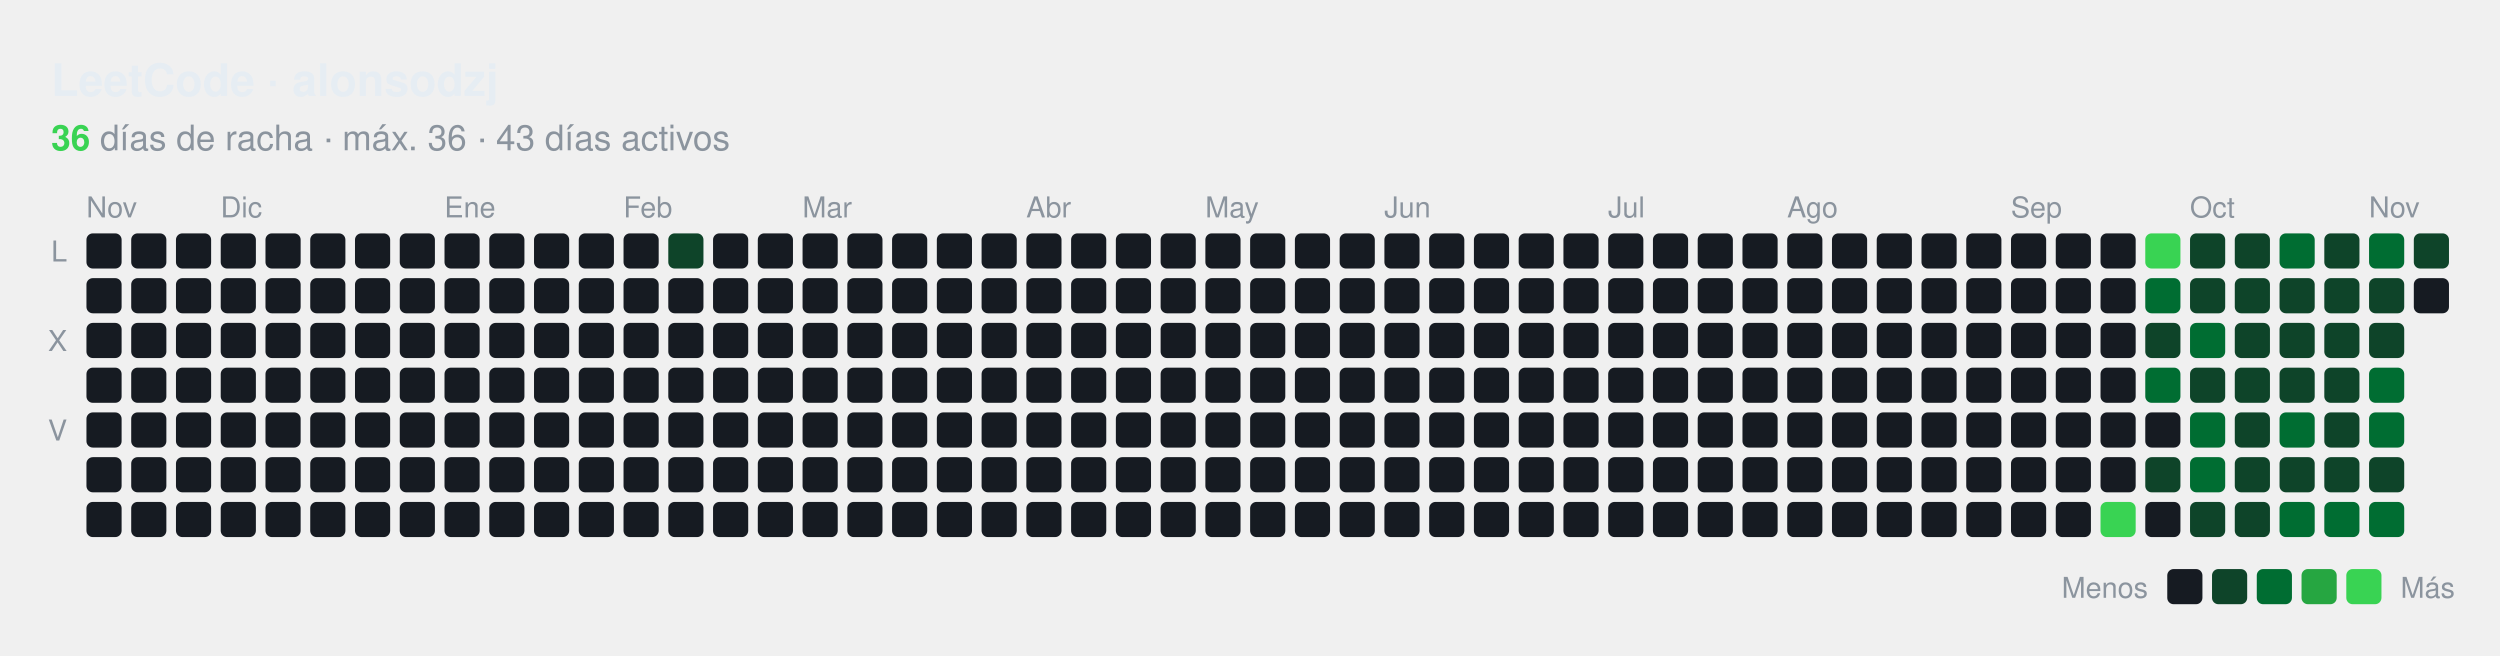
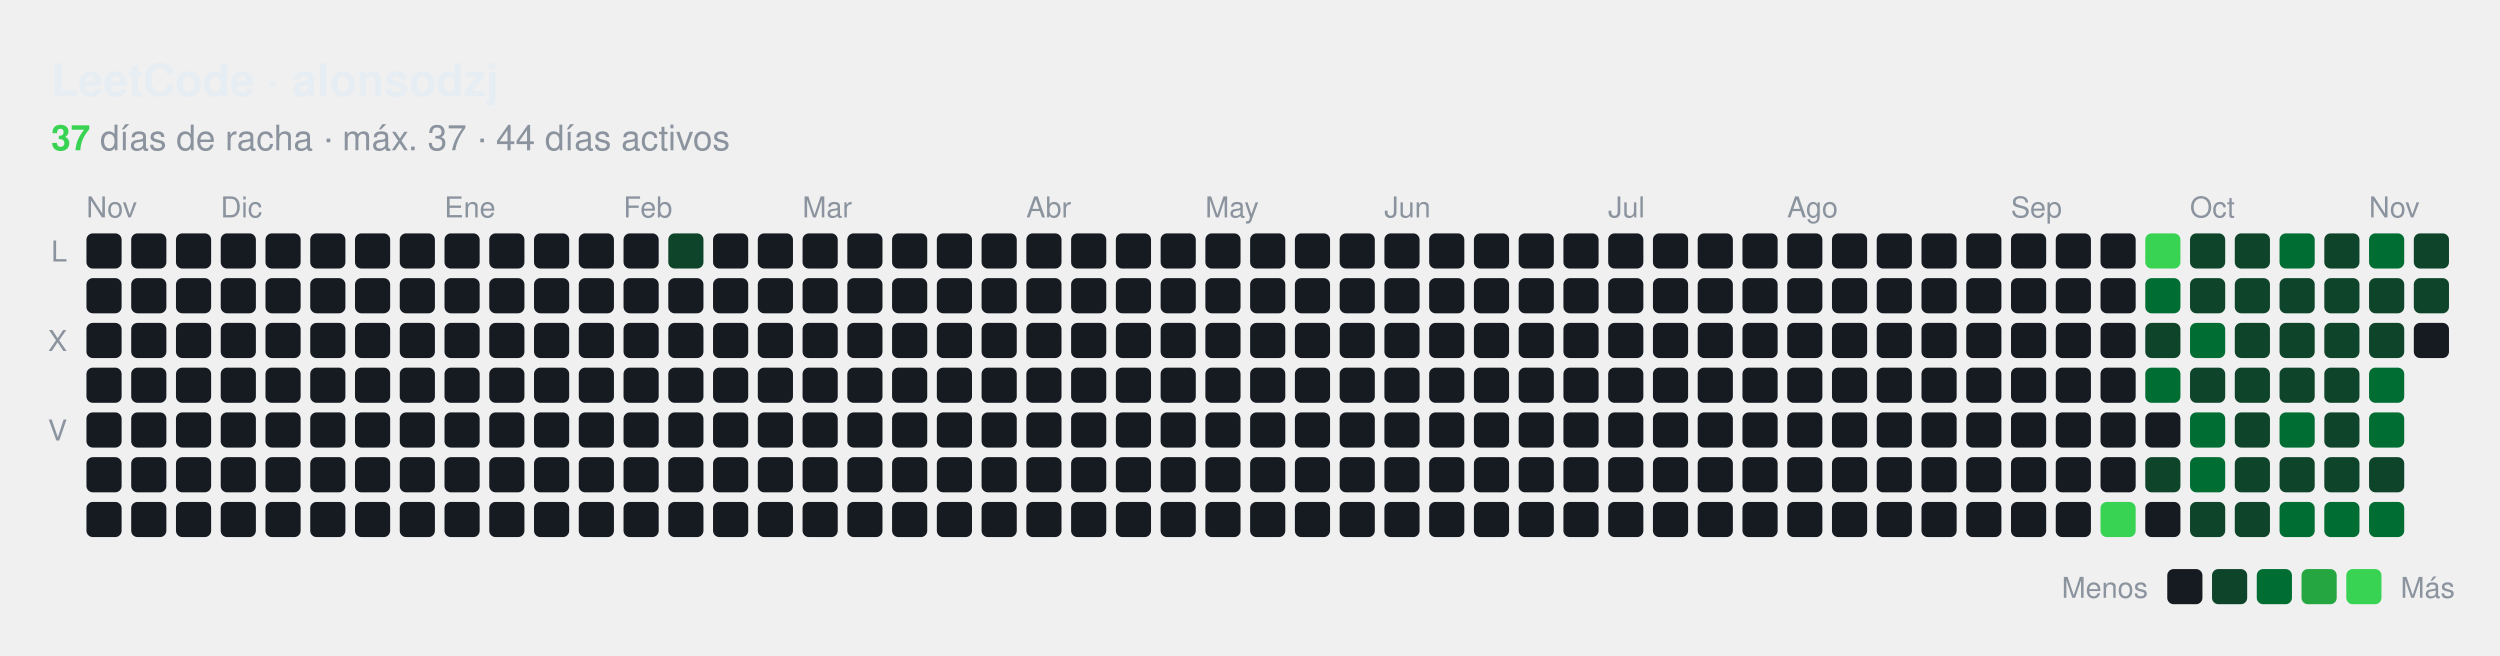
<svg xmlns="http://www.w3.org/2000/svg" id="hm-34e9a7f1" width="782" height="205" viewBox="0 0 782.0 205.0" role="img" aria-label="Actividad en LeetCode de alonsodzj">
  <style>text{font-family:-apple-system, BlinkMacSystemFont, 'Segoe UI', Helvetica, Arial, sans-serif;font-size:9px;letter-spacing:0px}.tt{font-family:-apple-system, BlinkMacSystemFont, 'Segoe UI', Helvetica, Arial, sans-serif;font-size:14px;font-weight:600}.st{font-size:11px}.ac{font-weight:700}.c{transform-box:fill-box;transform-origin:center;transition:opacity .15s,filter .15s}:root{--accent:#39d353}.bg{fill:none;stroke:none}.l0{fill:#161b22}.ti{fill:#e6edf3}.tx{fill:#8b949e}.ac{fill:#39d353}.today{stroke:#ffffff}.cb{stroke:#00000022}.l1{fill:#0e4429}.l2{fill:#006d32}.l3{fill:#26a641}.l4{fill:#39d353}.c:hover{opacity:.6}@media (prefers-color-scheme:light){:root{--accent:#1a7f37}.bg{fill:none;stroke:none}.l0{fill:#ebedf0}.ti{fill:#1f2328}.tx{fill:#57606a}.ac{fill:#1a7f37}.today{stroke:#1f2328}.cb{stroke:#00000022}.l1{fill:#9be9a8}.l2{fill:#40c463}.l3{fill:#30a14e}.l4{fill:#216e39}}</style>
  <rect class="bg" x="0.5" y="0.5" width="781.0" height="204.0" rx="8" stroke-width="1" />
  <text class="ti tt" x="16.0" y="30.0" text-anchor="start">LeetCode · alonsodzj</text>
  <text class="tx st" x="16.0" y="47.0" text-anchor="start">
-     <tspan class="ac">36</tspan> días de racha · máx. 36 · 43 días activos</text>
+     <tspan class="ac">37</tspan> días de racha · máx. 37 · 44 días activos</text>
  <text class="tx" x="27.0" y="68.0">Nov</text>
  <text class="tx" x="69.0" y="68.0">Dic</text>
  <text class="tx" x="139.0" y="68.0">Ene</text>
  <text class="tx" x="195.0" y="68.0">Feb</text>
  <text class="tx" x="251.0" y="68.0">Mar</text>
  <text class="tx" x="321.0" y="68.0">Abr</text>
  <text class="tx" x="377.0" y="68.0">May</text>
  <text class="tx" x="433.0" y="68.0">Jun</text>
  <text class="tx" x="503.0" y="68.0">Jul</text>
  <text class="tx" x="559.0" y="68.0">Ago</text>
  <text class="tx" x="629.0" y="68.0">Sep</text>
  <text class="tx" x="685.0" y="68.0">Oct</text>
  <text class="tx" x="741.0" y="68.0">Nov</text>
  <text class="tx" x="21.0" y="81.8" text-anchor="end">L</text>
  <text class="tx" x="21.0" y="109.8" text-anchor="end">X</text>
  <text class="tx" x="21.0" y="137.8" text-anchor="end">V</text>
  <rect class="c l0" x="27.04" y="73.00" width="11" height="11" rx="2.00" />
  <rect class="c l0" x="27.04" y="87.00" width="11" height="11" rx="2.00" />
  <rect class="c l0" x="27.04" y="101.00" width="11" height="11" rx="2.00" />
  <rect class="c l0" x="27.04" y="115.00" width="11" height="11" rx="2.00" />
  <rect class="c l0" x="27.04" y="129.00" width="11" height="11" rx="2.00" />
  <rect class="c l0" x="27.04" y="143.00" width="11" height="11" rx="2.00" />
  <rect class="c l0" x="27.04" y="157.00" width="11" height="11" rx="2.00" />
  <rect class="c l0" x="41.04" y="73.00" width="11" height="11" rx="2.00" />
  <rect class="c l0" x="41.04" y="87.00" width="11" height="11" rx="2.00" />
  <rect class="c l0" x="41.04" y="101.00" width="11" height="11" rx="2.00" />
  <rect class="c l0" x="41.04" y="115.00" width="11" height="11" rx="2.00" />
  <rect class="c l0" x="41.04" y="129.00" width="11" height="11" rx="2.00" />
  <rect class="c l0" x="41.04" y="143.00" width="11" height="11" rx="2.00" />
  <rect class="c l0" x="41.04" y="157.00" width="11" height="11" rx="2.00" />
  <rect class="c l0" x="55.04" y="73.00" width="11" height="11" rx="2.00" />
  <rect class="c l0" x="55.04" y="87.00" width="11" height="11" rx="2.00" />
  <rect class="c l0" x="55.04" y="101.00" width="11" height="11" rx="2.00" />
  <rect class="c l0" x="55.04" y="115.00" width="11" height="11" rx="2.00" />
  <rect class="c l0" x="55.04" y="129.00" width="11" height="11" rx="2.00" />
  <rect class="c l0" x="55.04" y="143.00" width="11" height="11" rx="2.00" />
  <rect class="c l0" x="55.04" y="157.00" width="11" height="11" rx="2.00" />
  <rect class="c l0" x="69.04" y="73.00" width="11" height="11" rx="2.00" />
  <rect class="c l0" x="69.04" y="87.00" width="11" height="11" rx="2.00" />
  <rect class="c l0" x="69.04" y="101.00" width="11" height="11" rx="2.00" />
  <rect class="c l0" x="69.04" y="115.00" width="11" height="11" rx="2.00" />
  <rect class="c l0" x="69.04" y="129.00" width="11" height="11" rx="2.00" />
  <rect class="c l0" x="69.04" y="143.00" width="11" height="11" rx="2.00" />
  <rect class="c l0" x="69.04" y="157.00" width="11" height="11" rx="2.00" />
  <rect class="c l0" x="83.04" y="73.00" width="11" height="11" rx="2.00" />
  <rect class="c l0" x="83.04" y="87.00" width="11" height="11" rx="2.00" />
  <rect class="c l0" x="83.04" y="101.00" width="11" height="11" rx="2.00" />
  <rect class="c l0" x="83.04" y="115.00" width="11" height="11" rx="2.00" />
  <rect class="c l0" x="83.04" y="129.00" width="11" height="11" rx="2.00" />
  <rect class="c l0" x="83.04" y="143.00" width="11" height="11" rx="2.00" />
  <rect class="c l0" x="83.04" y="157.00" width="11" height="11" rx="2.00" />
  <rect class="c l0" x="97.04" y="73.00" width="11" height="11" rx="2.00" />
  <rect class="c l0" x="97.04" y="87.00" width="11" height="11" rx="2.00" />
  <rect class="c l0" x="97.04" y="101.00" width="11" height="11" rx="2.00" />
  <rect class="c l0" x="97.04" y="115.00" width="11" height="11" rx="2.00" />
  <rect class="c l0" x="97.04" y="129.00" width="11" height="11" rx="2.00" />
  <rect class="c l0" x="97.04" y="143.00" width="11" height="11" rx="2.00" />
  <rect class="c l0" x="97.04" y="157.00" width="11" height="11" rx="2.00" />
  <rect class="c l0" x="111.04" y="73.00" width="11" height="11" rx="2.00" />
  <rect class="c l0" x="111.04" y="87.00" width="11" height="11" rx="2.00" />
  <rect class="c l0" x="111.04" y="101.00" width="11" height="11" rx="2.00" />
  <rect class="c l0" x="111.04" y="115.00" width="11" height="11" rx="2.00" />
  <rect class="c l0" x="111.04" y="129.00" width="11" height="11" rx="2.00" />
  <rect class="c l0" x="111.04" y="143.00" width="11" height="11" rx="2.00" />
  <rect class="c l0" x="111.04" y="157.00" width="11" height="11" rx="2.00" />
  <rect class="c l0" x="125.04" y="73.00" width="11" height="11" rx="2.00" />
  <rect class="c l0" x="125.04" y="87.00" width="11" height="11" rx="2.00" />
  <rect class="c l0" x="125.04" y="101.00" width="11" height="11" rx="2.00" />
  <rect class="c l0" x="125.04" y="115.00" width="11" height="11" rx="2.00" />
  <rect class="c l0" x="125.04" y="129.00" width="11" height="11" rx="2.00" />
  <rect class="c l0" x="125.04" y="143.00" width="11" height="11" rx="2.00" />
  <rect class="c l0" x="125.04" y="157.00" width="11" height="11" rx="2.00" />
  <rect class="c l0" x="139.04" y="73.00" width="11" height="11" rx="2.00" />
  <rect class="c l0" x="139.04" y="87.00" width="11" height="11" rx="2.00" />
  <rect class="c l0" x="139.04" y="101.00" width="11" height="11" rx="2.00" />
  <rect class="c l0" x="139.04" y="115.00" width="11" height="11" rx="2.00" />
  <rect class="c l0" x="139.04" y="129.00" width="11" height="11" rx="2.00" />
  <rect class="c l0" x="139.04" y="143.00" width="11" height="11" rx="2.00" />
  <rect class="c l0" x="139.04" y="157.00" width="11" height="11" rx="2.00" />
  <rect class="c l0" x="153.04" y="73.00" width="11" height="11" rx="2.00" />
  <rect class="c l0" x="153.04" y="87.00" width="11" height="11" rx="2.00" />
  <rect class="c l0" x="153.04" y="101.00" width="11" height="11" rx="2.00" />
  <rect class="c l0" x="153.04" y="115.00" width="11" height="11" rx="2.00" />
  <rect class="c l0" x="153.04" y="129.00" width="11" height="11" rx="2.00" />
  <rect class="c l0" x="153.04" y="143.00" width="11" height="11" rx="2.00" />
  <rect class="c l0" x="153.04" y="157.00" width="11" height="11" rx="2.00" />
  <rect class="c l0" x="167.04" y="73.00" width="11" height="11" rx="2.00" />
  <rect class="c l0" x="167.04" y="87.00" width="11" height="11" rx="2.00" />
  <rect class="c l0" x="167.04" y="101.00" width="11" height="11" rx="2.00" />
  <rect class="c l0" x="167.04" y="115.00" width="11" height="11" rx="2.00" />
  <rect class="c l0" x="167.04" y="129.00" width="11" height="11" rx="2.00" />
  <rect class="c l0" x="167.04" y="143.00" width="11" height="11" rx="2.00" />
  <rect class="c l0" x="167.04" y="157.00" width="11" height="11" rx="2.00" />
  <rect class="c l0" x="181.04" y="73.00" width="11" height="11" rx="2.00" />
  <rect class="c l0" x="181.04" y="87.00" width="11" height="11" rx="2.00" />
  <rect class="c l0" x="181.04" y="101.00" width="11" height="11" rx="2.00" />
  <rect class="c l0" x="181.04" y="115.00" width="11" height="11" rx="2.00" />
  <rect class="c l0" x="181.04" y="129.00" width="11" height="11" rx="2.00" />
  <rect class="c l0" x="181.04" y="143.00" width="11" height="11" rx="2.00" />
  <rect class="c l0" x="181.04" y="157.00" width="11" height="11" rx="2.00" />
  <rect class="c l0" x="195.04" y="73.00" width="11" height="11" rx="2.00" />
  <rect class="c l0" x="195.04" y="87.00" width="11" height="11" rx="2.00" />
  <rect class="c l0" x="195.04" y="101.00" width="11" height="11" rx="2.00" />
  <rect class="c l0" x="195.04" y="115.00" width="11" height="11" rx="2.00" />
  <rect class="c l0" x="195.04" y="129.00" width="11" height="11" rx="2.00" />
  <rect class="c l0" x="195.04" y="143.00" width="11" height="11" rx="2.00" />
  <rect class="c l0" x="195.04" y="157.00" width="11" height="11" rx="2.00" />
  <rect class="c l1" x="209.04" y="73.00" width="11" height="11" rx="2.00" />
  <rect class="c l0" x="209.04" y="87.00" width="11" height="11" rx="2.00" />
  <rect class="c l0" x="209.04" y="101.00" width="11" height="11" rx="2.00" />
  <rect class="c l0" x="209.04" y="115.00" width="11" height="11" rx="2.00" />
  <rect class="c l0" x="209.04" y="129.00" width="11" height="11" rx="2.00" />
  <rect class="c l0" x="209.04" y="143.00" width="11" height="11" rx="2.00" />
  <rect class="c l0" x="209.04" y="157.00" width="11" height="11" rx="2.00" />
  <rect class="c l0" x="223.04" y="73.00" width="11" height="11" rx="2.00" />
  <rect class="c l0" x="223.04" y="87.00" width="11" height="11" rx="2.00" />
  <rect class="c l0" x="223.04" y="101.00" width="11" height="11" rx="2.00" />
  <rect class="c l0" x="223.04" y="115.00" width="11" height="11" rx="2.00" />
  <rect class="c l0" x="223.04" y="129.00" width="11" height="11" rx="2.00" />
  <rect class="c l0" x="223.04" y="143.00" width="11" height="11" rx="2.00" />
  <rect class="c l0" x="223.04" y="157.00" width="11" height="11" rx="2.00" />
  <rect class="c l0" x="237.04" y="73.00" width="11" height="11" rx="2.00" />
  <rect class="c l0" x="237.04" y="87.00" width="11" height="11" rx="2.00" />
  <rect class="c l0" x="237.04" y="101.00" width="11" height="11" rx="2.00" />
  <rect class="c l0" x="237.04" y="115.00" width="11" height="11" rx="2.00" />
  <rect class="c l0" x="237.04" y="129.00" width="11" height="11" rx="2.00" />
  <rect class="c l0" x="237.04" y="143.00" width="11" height="11" rx="2.00" />
  <rect class="c l0" x="237.04" y="157.00" width="11" height="11" rx="2.00" />
  <rect class="c l0" x="251.04" y="73.00" width="11" height="11" rx="2.00" />
  <rect class="c l0" x="251.04" y="87.00" width="11" height="11" rx="2.00" />
  <rect class="c l0" x="251.04" y="101.00" width="11" height="11" rx="2.00" />
  <rect class="c l0" x="251.04" y="115.00" width="11" height="11" rx="2.00" />
  <rect class="c l0" x="251.04" y="129.00" width="11" height="11" rx="2.00" />
  <rect class="c l0" x="251.04" y="143.00" width="11" height="11" rx="2.00" />
  <rect class="c l0" x="251.04" y="157.00" width="11" height="11" rx="2.00" />
  <rect class="c l0" x="265.04" y="73.00" width="11" height="11" rx="2.00" />
  <rect class="c l0" x="265.04" y="87.00" width="11" height="11" rx="2.00" />
  <rect class="c l0" x="265.04" y="101.00" width="11" height="11" rx="2.00" />
  <rect class="c l0" x="265.04" y="115.00" width="11" height="11" rx="2.00" />
  <rect class="c l0" x="265.04" y="129.00" width="11" height="11" rx="2.00" />
  <rect class="c l0" x="265.04" y="143.00" width="11" height="11" rx="2.00" />
  <rect class="c l0" x="265.04" y="157.00" width="11" height="11" rx="2.00" />
  <rect class="c l0" x="279.04" y="73.00" width="11" height="11" rx="2.00" />
  <rect class="c l0" x="279.04" y="87.00" width="11" height="11" rx="2.00" />
  <rect class="c l0" x="279.04" y="101.00" width="11" height="11" rx="2.00" />
  <rect class="c l0" x="279.04" y="115.00" width="11" height="11" rx="2.00" />
  <rect class="c l0" x="279.04" y="129.00" width="11" height="11" rx="2.00" />
  <rect class="c l0" x="279.04" y="143.00" width="11" height="11" rx="2.00" />
  <rect class="c l0" x="279.04" y="157.00" width="11" height="11" rx="2.00" />
  <rect class="c l0" x="293.04" y="73.00" width="11" height="11" rx="2.00" />
  <rect class="c l0" x="293.04" y="87.00" width="11" height="11" rx="2.00" />
  <rect class="c l0" x="293.04" y="101.00" width="11" height="11" rx="2.00" />
  <rect class="c l0" x="293.04" y="115.00" width="11" height="11" rx="2.00" />
  <rect class="c l0" x="293.04" y="129.00" width="11" height="11" rx="2.00" />
  <rect class="c l0" x="293.04" y="143.00" width="11" height="11" rx="2.00" />
  <rect class="c l0" x="293.04" y="157.00" width="11" height="11" rx="2.00" />
  <rect class="c l0" x="307.04" y="73.00" width="11" height="11" rx="2.00" />
  <rect class="c l0" x="307.04" y="87.00" width="11" height="11" rx="2.00" />
  <rect class="c l0" x="307.04" y="101.00" width="11" height="11" rx="2.00" />
  <rect class="c l0" x="307.04" y="115.00" width="11" height="11" rx="2.00" />
  <rect class="c l0" x="307.04" y="129.00" width="11" height="11" rx="2.00" />
  <rect class="c l0" x="307.04" y="143.00" width="11" height="11" rx="2.00" />
  <rect class="c l0" x="307.04" y="157.00" width="11" height="11" rx="2.00" />
  <rect class="c l0" x="321.04" y="73.00" width="11" height="11" rx="2.00" />
  <rect class="c l0" x="321.04" y="87.00" width="11" height="11" rx="2.00" />
  <rect class="c l0" x="321.04" y="101.00" width="11" height="11" rx="2.00" />
  <rect class="c l0" x="321.04" y="115.00" width="11" height="11" rx="2.00" />
  <rect class="c l0" x="321.04" y="129.00" width="11" height="11" rx="2.00" />
  <rect class="c l0" x="321.04" y="143.00" width="11" height="11" rx="2.00" />
  <rect class="c l0" x="321.04" y="157.00" width="11" height="11" rx="2.00" />
  <rect class="c l0" x="335.04" y="73.00" width="11" height="11" rx="2.00" />
  <rect class="c l0" x="335.04" y="87.00" width="11" height="11" rx="2.00" />
  <rect class="c l0" x="335.04" y="101.00" width="11" height="11" rx="2.00" />
  <rect class="c l0" x="335.04" y="115.00" width="11" height="11" rx="2.00" />
  <rect class="c l0" x="335.04" y="129.00" width="11" height="11" rx="2.00" />
  <rect class="c l0" x="335.04" y="143.00" width="11" height="11" rx="2.00" />
  <rect class="c l0" x="335.04" y="157.00" width="11" height="11" rx="2.00" />
  <rect class="c l0" x="349.04" y="73.00" width="11" height="11" rx="2.00" />
  <rect class="c l0" x="349.04" y="87.00" width="11" height="11" rx="2.00" />
  <rect class="c l0" x="349.04" y="101.00" width="11" height="11" rx="2.00" />
  <rect class="c l0" x="349.04" y="115.00" width="11" height="11" rx="2.00" />
  <rect class="c l0" x="349.04" y="129.00" width="11" height="11" rx="2.00" />
  <rect class="c l0" x="349.04" y="143.00" width="11" height="11" rx="2.00" />
  <rect class="c l0" x="349.04" y="157.00" width="11" height="11" rx="2.00" />
  <rect class="c l0" x="363.04" y="73.00" width="11" height="11" rx="2.00" />
  <rect class="c l0" x="363.04" y="87.00" width="11" height="11" rx="2.00" />
  <rect class="c l0" x="363.04" y="101.00" width="11" height="11" rx="2.00" />
  <rect class="c l0" x="363.04" y="115.00" width="11" height="11" rx="2.00" />
  <rect class="c l0" x="363.04" y="129.00" width="11" height="11" rx="2.00" />
  <rect class="c l0" x="363.04" y="143.00" width="11" height="11" rx="2.00" />
  <rect class="c l0" x="363.04" y="157.00" width="11" height="11" rx="2.00" />
  <rect class="c l0" x="377.04" y="73.00" width="11" height="11" rx="2.00" />
  <rect class="c l0" x="377.04" y="87.00" width="11" height="11" rx="2.00" />
  <rect class="c l0" x="377.04" y="101.00" width="11" height="11" rx="2.00" />
  <rect class="c l0" x="377.04" y="115.00" width="11" height="11" rx="2.00" />
  <rect class="c l0" x="377.04" y="129.00" width="11" height="11" rx="2.00" />
  <rect class="c l0" x="377.04" y="143.00" width="11" height="11" rx="2.00" />
  <rect class="c l0" x="377.04" y="157.00" width="11" height="11" rx="2.00" />
  <rect class="c l0" x="391.04" y="73.00" width="11" height="11" rx="2.00" />
  <rect class="c l0" x="391.04" y="87.00" width="11" height="11" rx="2.00" />
  <rect class="c l0" x="391.04" y="101.00" width="11" height="11" rx="2.00" />
  <rect class="c l0" x="391.04" y="115.00" width="11" height="11" rx="2.00" />
  <rect class="c l0" x="391.04" y="129.00" width="11" height="11" rx="2.00" />
  <rect class="c l0" x="391.04" y="143.00" width="11" height="11" rx="2.00" />
  <rect class="c l0" x="391.04" y="157.00" width="11" height="11" rx="2.00" />
  <rect class="c l0" x="405.04" y="73.00" width="11" height="11" rx="2.00" />
  <rect class="c l0" x="405.04" y="87.00" width="11" height="11" rx="2.00" />
  <rect class="c l0" x="405.04" y="101.00" width="11" height="11" rx="2.00" />
  <rect class="c l0" x="405.04" y="115.00" width="11" height="11" rx="2.00" />
  <rect class="c l0" x="405.04" y="129.00" width="11" height="11" rx="2.00" />
  <rect class="c l0" x="405.04" y="143.00" width="11" height="11" rx="2.00" />
  <rect class="c l0" x="405.04" y="157.00" width="11" height="11" rx="2.00" />
  <rect class="c l0" x="419.04" y="73.00" width="11" height="11" rx="2.00" />
  <rect class="c l0" x="419.04" y="87.00" width="11" height="11" rx="2.00" />
  <rect class="c l0" x="419.04" y="101.00" width="11" height="11" rx="2.00" />
  <rect class="c l0" x="419.04" y="115.00" width="11" height="11" rx="2.00" />
  <rect class="c l0" x="419.04" y="129.00" width="11" height="11" rx="2.00" />
  <rect class="c l0" x="419.04" y="143.00" width="11" height="11" rx="2.00" />
  <rect class="c l0" x="419.04" y="157.00" width="11" height="11" rx="2.00" />
  <rect class="c l0" x="433.04" y="73.00" width="11" height="11" rx="2.00" />
  <rect class="c l0" x="433.04" y="87.00" width="11" height="11" rx="2.00" />
  <rect class="c l0" x="433.04" y="101.00" width="11" height="11" rx="2.00" />
  <rect class="c l0" x="433.04" y="115.00" width="11" height="11" rx="2.00" />
  <rect class="c l0" x="433.04" y="129.00" width="11" height="11" rx="2.00" />
  <rect class="c l0" x="433.04" y="143.00" width="11" height="11" rx="2.00" />
  <rect class="c l0" x="433.04" y="157.00" width="11" height="11" rx="2.00" />
  <rect class="c l0" x="447.04" y="73.00" width="11" height="11" rx="2.00" />
  <rect class="c l0" x="447.04" y="87.00" width="11" height="11" rx="2.00" />
  <rect class="c l0" x="447.04" y="101.00" width="11" height="11" rx="2.00" />
  <rect class="c l0" x="447.04" y="115.00" width="11" height="11" rx="2.00" />
  <rect class="c l0" x="447.04" y="129.00" width="11" height="11" rx="2.00" />
  <rect class="c l0" x="447.04" y="143.00" width="11" height="11" rx="2.00" />
  <rect class="c l0" x="447.04" y="157.00" width="11" height="11" rx="2.00" />
  <rect class="c l0" x="461.04" y="73.00" width="11" height="11" rx="2.00" />
  <rect class="c l0" x="461.04" y="87.00" width="11" height="11" rx="2.00" />
  <rect class="c l0" x="461.04" y="101.00" width="11" height="11" rx="2.00" />
  <rect class="c l0" x="461.04" y="115.00" width="11" height="11" rx="2.00" />
  <rect class="c l0" x="461.04" y="129.00" width="11" height="11" rx="2.00" />
  <rect class="c l0" x="461.04" y="143.00" width="11" height="11" rx="2.00" />
  <rect class="c l0" x="461.04" y="157.00" width="11" height="11" rx="2.00" />
  <rect class="c l0" x="475.04" y="73.00" width="11" height="11" rx="2.00" />
  <rect class="c l0" x="475.04" y="87.00" width="11" height="11" rx="2.00" />
  <rect class="c l0" x="475.04" y="101.00" width="11" height="11" rx="2.00" />
  <rect class="c l0" x="475.04" y="115.00" width="11" height="11" rx="2.00" />
  <rect class="c l0" x="475.04" y="129.00" width="11" height="11" rx="2.00" />
  <rect class="c l0" x="475.04" y="143.00" width="11" height="11" rx="2.00" />
  <rect class="c l0" x="475.04" y="157.00" width="11" height="11" rx="2.00" />
  <rect class="c l0" x="489.04" y="73.00" width="11" height="11" rx="2.00" />
  <rect class="c l0" x="489.04" y="87.00" width="11" height="11" rx="2.00" />
  <rect class="c l0" x="489.04" y="101.00" width="11" height="11" rx="2.00" />
  <rect class="c l0" x="489.04" y="115.00" width="11" height="11" rx="2.00" />
  <rect class="c l0" x="489.04" y="129.00" width="11" height="11" rx="2.00" />
  <rect class="c l0" x="489.04" y="143.00" width="11" height="11" rx="2.00" />
  <rect class="c l0" x="489.04" y="157.00" width="11" height="11" rx="2.00" />
  <rect class="c l0" x="503.04" y="73.00" width="11" height="11" rx="2.00" />
  <rect class="c l0" x="503.04" y="87.00" width="11" height="11" rx="2.00" />
  <rect class="c l0" x="503.04" y="101.00" width="11" height="11" rx="2.00" />
  <rect class="c l0" x="503.04" y="115.00" width="11" height="11" rx="2.00" />
  <rect class="c l0" x="503.04" y="129.00" width="11" height="11" rx="2.00" />
  <rect class="c l0" x="503.04" y="143.00" width="11" height="11" rx="2.00" />
  <rect class="c l0" x="503.04" y="157.00" width="11" height="11" rx="2.00" />
  <rect class="c l0" x="517.04" y="73.00" width="11" height="11" rx="2.00" />
  <rect class="c l0" x="517.04" y="87.00" width="11" height="11" rx="2.00" />
  <rect class="c l0" x="517.04" y="101.00" width="11" height="11" rx="2.00" />
  <rect class="c l0" x="517.04" y="115.00" width="11" height="11" rx="2.00" />
  <rect class="c l0" x="517.04" y="129.00" width="11" height="11" rx="2.00" />
  <rect class="c l0" x="517.04" y="143.00" width="11" height="11" rx="2.00" />
  <rect class="c l0" x="517.04" y="157.00" width="11" height="11" rx="2.00" />
  <rect class="c l0" x="531.04" y="73.00" width="11" height="11" rx="2.00" />
  <rect class="c l0" x="531.04" y="87.00" width="11" height="11" rx="2.00" />
  <rect class="c l0" x="531.04" y="101.00" width="11" height="11" rx="2.00" />
  <rect class="c l0" x="531.04" y="115.00" width="11" height="11" rx="2.00" />
  <rect class="c l0" x="531.04" y="129.00" width="11" height="11" rx="2.00" />
  <rect class="c l0" x="531.04" y="143.00" width="11" height="11" rx="2.00" />
  <rect class="c l0" x="531.04" y="157.00" width="11" height="11" rx="2.00" />
  <rect class="c l0" x="545.04" y="73.00" width="11" height="11" rx="2.00" />
  <rect class="c l0" x="545.04" y="87.00" width="11" height="11" rx="2.00" />
  <rect class="c l0" x="545.04" y="101.00" width="11" height="11" rx="2.00" />
  <rect class="c l0" x="545.04" y="115.00" width="11" height="11" rx="2.00" />
  <rect class="c l0" x="545.04" y="129.00" width="11" height="11" rx="2.00" />
  <rect class="c l0" x="545.04" y="143.00" width="11" height="11" rx="2.00" />
  <rect class="c l0" x="545.04" y="157.00" width="11" height="11" rx="2.00" />
  <rect class="c l0" x="559.04" y="73.00" width="11" height="11" rx="2.00" />
  <rect class="c l0" x="559.04" y="87.00" width="11" height="11" rx="2.00" />
  <rect class="c l0" x="559.04" y="101.00" width="11" height="11" rx="2.00" />
  <rect class="c l0" x="559.04" y="115.00" width="11" height="11" rx="2.00" />
  <rect class="c l0" x="559.04" y="129.00" width="11" height="11" rx="2.00" />
  <rect class="c l0" x="559.04" y="143.00" width="11" height="11" rx="2.00" />
  <rect class="c l0" x="559.04" y="157.00" width="11" height="11" rx="2.00" />
  <rect class="c l0" x="573.04" y="73.00" width="11" height="11" rx="2.00" />
  <rect class="c l0" x="573.04" y="87.00" width="11" height="11" rx="2.00" />
  <rect class="c l0" x="573.04" y="101.00" width="11" height="11" rx="2.00" />
  <rect class="c l0" x="573.04" y="115.00" width="11" height="11" rx="2.00" />
  <rect class="c l0" x="573.04" y="129.00" width="11" height="11" rx="2.00" />
  <rect class="c l0" x="573.04" y="143.00" width="11" height="11" rx="2.00" />
  <rect class="c l0" x="573.04" y="157.00" width="11" height="11" rx="2.00" />
  <rect class="c l0" x="587.04" y="73.00" width="11" height="11" rx="2.00" />
  <rect class="c l0" x="587.04" y="87.00" width="11" height="11" rx="2.00" />
  <rect class="c l0" x="587.04" y="101.00" width="11" height="11" rx="2.00" />
  <rect class="c l0" x="587.04" y="115.00" width="11" height="11" rx="2.00" />
  <rect class="c l0" x="587.04" y="129.00" width="11" height="11" rx="2.00" />
  <rect class="c l0" x="587.04" y="143.00" width="11" height="11" rx="2.00" />
  <rect class="c l0" x="587.04" y="157.00" width="11" height="11" rx="2.00" />
  <rect class="c l0" x="601.04" y="73.00" width="11" height="11" rx="2.00" />
  <rect class="c l0" x="601.04" y="87.00" width="11" height="11" rx="2.00" />
  <rect class="c l0" x="601.04" y="101.00" width="11" height="11" rx="2.00" />
  <rect class="c l0" x="601.04" y="115.00" width="11" height="11" rx="2.00" />
  <rect class="c l0" x="601.04" y="129.00" width="11" height="11" rx="2.00" />
  <rect class="c l0" x="601.04" y="143.00" width="11" height="11" rx="2.00" />
  <rect class="c l0" x="601.04" y="157.00" width="11" height="11" rx="2.00" />
  <rect class="c l0" x="615.04" y="73.00" width="11" height="11" rx="2.00" />
  <rect class="c l0" x="615.04" y="87.00" width="11" height="11" rx="2.00" />
  <rect class="c l0" x="615.04" y="101.00" width="11" height="11" rx="2.00" />
  <rect class="c l0" x="615.04" y="115.00" width="11" height="11" rx="2.00" />
  <rect class="c l0" x="615.04" y="129.00" width="11" height="11" rx="2.00" />
  <rect class="c l0" x="615.04" y="143.00" width="11" height="11" rx="2.00" />
  <rect class="c l0" x="615.04" y="157.00" width="11" height="11" rx="2.00" />
  <rect class="c l0" x="629.04" y="73.00" width="11" height="11" rx="2.00" />
  <rect class="c l0" x="629.04" y="87.00" width="11" height="11" rx="2.00" />
  <rect class="c l0" x="629.04" y="101.00" width="11" height="11" rx="2.00" />
  <rect class="c l0" x="629.04" y="115.00" width="11" height="11" rx="2.00" />
  <rect class="c l0" x="629.04" y="129.00" width="11" height="11" rx="2.00" />
  <rect class="c l0" x="629.04" y="143.00" width="11" height="11" rx="2.00" />
  <rect class="c l0" x="629.04" y="157.00" width="11" height="11" rx="2.00" />
  <rect class="c l0" x="643.04" y="73.00" width="11" height="11" rx="2.00" />
  <rect class="c l0" x="643.04" y="87.00" width="11" height="11" rx="2.00" />
  <rect class="c l0" x="643.04" y="101.00" width="11" height="11" rx="2.00" />
  <rect class="c l0" x="643.04" y="115.00" width="11" height="11" rx="2.00" />
  <rect class="c l0" x="643.04" y="129.00" width="11" height="11" rx="2.00" />
  <rect class="c l0" x="643.04" y="143.00" width="11" height="11" rx="2.00" />
  <rect class="c l0" x="643.04" y="157.00" width="11" height="11" rx="2.00" />
  <rect class="c l0" x="657.04" y="73.00" width="11" height="11" rx="2.00" />
  <rect class="c l0" x="657.04" y="87.00" width="11" height="11" rx="2.00" />
  <rect class="c l0" x="657.04" y="101.00" width="11" height="11" rx="2.00" />
  <rect class="c l0" x="657.04" y="115.00" width="11" height="11" rx="2.00" />
  <rect class="c l0" x="657.04" y="129.00" width="11" height="11" rx="2.00" />
  <rect class="c l0" x="657.04" y="143.00" width="11" height="11" rx="2.00" />
  <rect class="c l4" x="657.04" y="157.00" width="11" height="11" rx="2.00" />
  <rect class="c l4" x="671.04" y="73.00" width="11" height="11" rx="2.00" />
  <rect class="c l2" x="671.04" y="87.00" width="11" height="11" rx="2.00" />
  <rect class="c l1" x="671.04" y="101.00" width="11" height="11" rx="2.00" />
  <rect class="c l2" x="671.04" y="115.00" width="11" height="11" rx="2.00" />
  <rect class="c l0" x="671.04" y="129.00" width="11" height="11" rx="2.00" />
  <rect class="c l1" x="671.04" y="143.00" width="11" height="11" rx="2.00" />
  <rect class="c l0" x="671.04" y="157.00" width="11" height="11" rx="2.00" />
  <rect class="c l1" x="685.04" y="73.00" width="11" height="11" rx="2.00" />
  <rect class="c l1" x="685.04" y="87.00" width="11" height="11" rx="2.00" />
  <rect class="c l2" x="685.04" y="101.00" width="11" height="11" rx="2.00" />
  <rect class="c l1" x="685.04" y="115.00" width="11" height="11" rx="2.00" />
  <rect class="c l2" x="685.04" y="129.00" width="11" height="11" rx="2.00" />
  <rect class="c l2" x="685.04" y="143.00" width="11" height="11" rx="2.00" />
  <rect class="c l1" x="685.04" y="157.00" width="11" height="11" rx="2.00" />
  <rect class="c l1" x="699.04" y="73.00" width="11" height="11" rx="2.00" />
  <rect class="c l1" x="699.04" y="87.00" width="11" height="11" rx="2.00" />
  <rect class="c l1" x="699.04" y="101.00" width="11" height="11" rx="2.00" />
  <rect class="c l1" x="699.04" y="115.00" width="11" height="11" rx="2.00" />
  <rect class="c l1" x="699.04" y="129.00" width="11" height="11" rx="2.00" />
  <rect class="c l1" x="699.04" y="143.00" width="11" height="11" rx="2.00" />
  <rect class="c l1" x="699.04" y="157.00" width="11" height="11" rx="2.00" />
  <rect class="c l2" x="713.04" y="73.00" width="11" height="11" rx="2.00" />
  <rect class="c l1" x="713.04" y="87.00" width="11" height="11" rx="2.00" />
  <rect class="c l1" x="713.04" y="101.00" width="11" height="11" rx="2.00" />
  <rect class="c l1" x="713.04" y="115.00" width="11" height="11" rx="2.00" />
  <rect class="c l2" x="713.04" y="129.00" width="11" height="11" rx="2.00" />
  <rect class="c l1" x="713.04" y="143.00" width="11" height="11" rx="2.00" />
  <rect class="c l2" x="713.04" y="157.00" width="11" height="11" rx="2.00" />
  <rect class="c l1" x="727.04" y="73.00" width="11" height="11" rx="2.00" />
  <rect class="c l1" x="727.04" y="87.00" width="11" height="11" rx="2.00" />
  <rect class="c l1" x="727.04" y="101.00" width="11" height="11" rx="2.00" />
  <rect class="c l1" x="727.04" y="115.00" width="11" height="11" rx="2.00" />
  <rect class="c l1" x="727.04" y="129.00" width="11" height="11" rx="2.00" />
  <rect class="c l1" x="727.04" y="143.00" width="11" height="11" rx="2.00" />
  <rect class="c l2" x="727.04" y="157.00" width="11" height="11" rx="2.00" />
  <rect class="c l2" x="741.04" y="73.00" width="11" height="11" rx="2.00" />
  <rect class="c l1" x="741.04" y="87.00" width="11" height="11" rx="2.00" />
  <rect class="c l1" x="741.04" y="101.00" width="11" height="11" rx="2.00" />
  <rect class="c l2" x="741.04" y="115.00" width="11" height="11" rx="2.00" />
  <rect class="c l2" x="741.04" y="129.00" width="11" height="11" rx="2.00" />
  <rect class="c l1" x="741.04" y="143.00" width="11" height="11" rx="2.00" />
  <rect class="c l2" x="741.04" y="157.00" width="11" height="11" rx="2.00" />
  <rect class="c l1" x="755.04" y="73.00" width="11" height="11" rx="2.00" />
-   <rect class="c l0" x="755.04" y="87.00" width="11" height="11" rx="2.00" />
+   <rect class="c l1" x="755.04" y="87.00" width="11" height="11" rx="2.00" />
+   <rect class="c l0" x="755.04" y="101.00" width="11" height="11" rx="2.00" />
  <text class="tx" x="671.9" y="187.0" text-anchor="end">Menos</text>
  <rect class="l0" x="677.92" y="178.00" width="11" height="11" rx="2.00" />
  <rect class="l1" x="691.92" y="178.00" width="11" height="11" rx="2.00" />
  <rect class="l2" x="705.92" y="178.00" width="11" height="11" rx="2.00" />
  <rect class="l3" x="719.92" y="178.00" width="11" height="11" rx="2.00" />
  <rect class="l4" x="733.92" y="178.00" width="11" height="11" rx="2.00" />
  <text class="tx" x="750.9" y="187.0">Más</text>
</svg>
